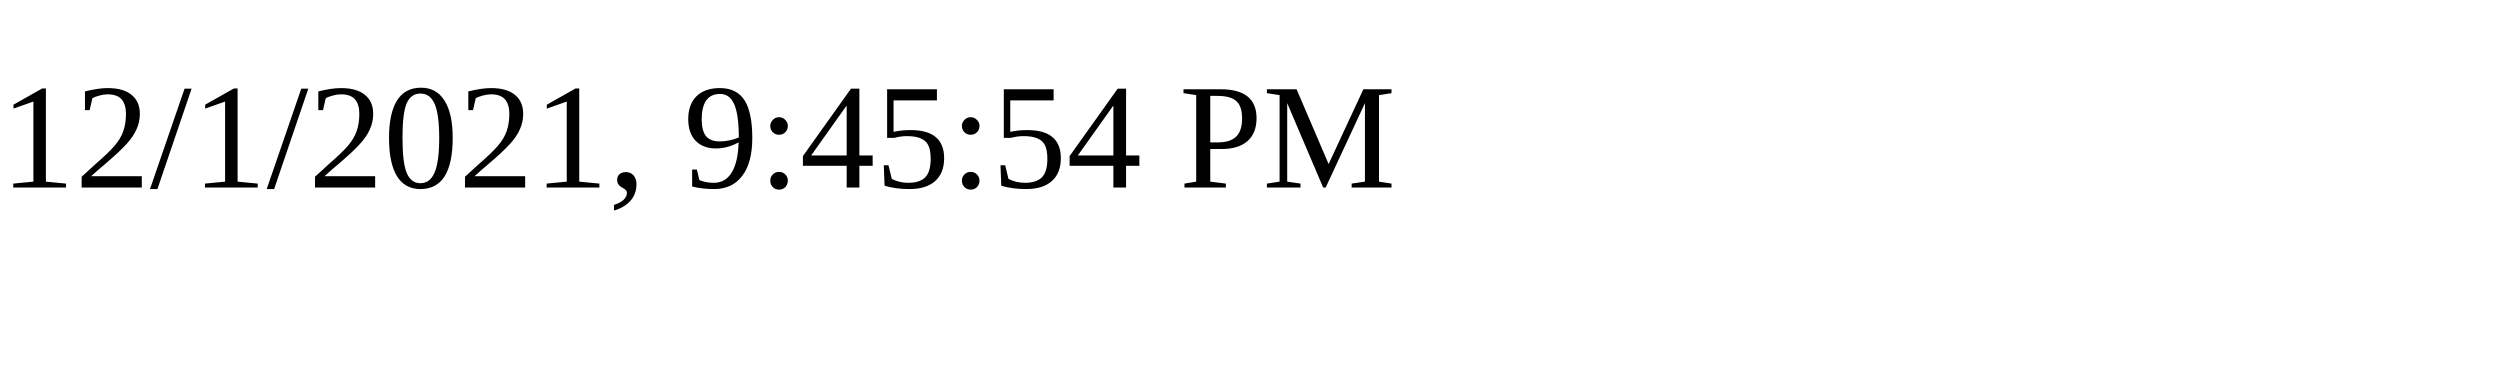
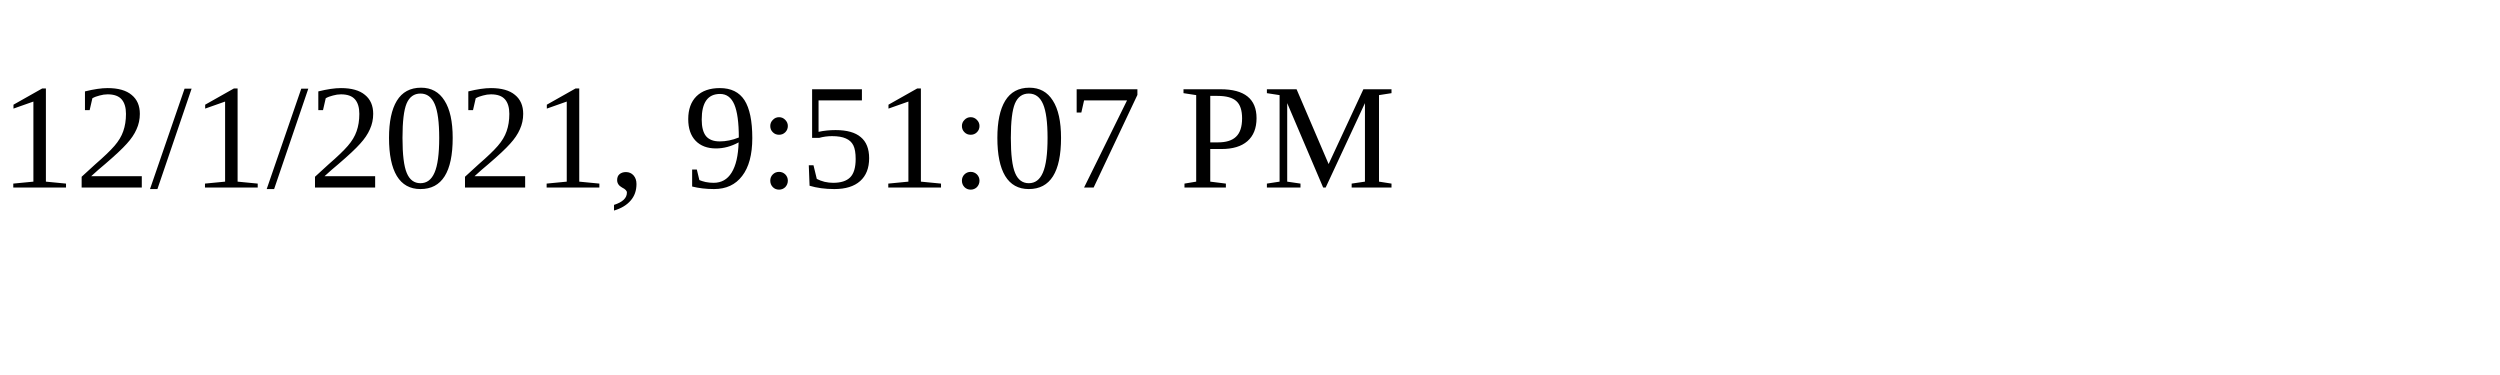
<svg xmlns="http://www.w3.org/2000/svg" height="30" width="200">
-   <text x="0" y="15">12/1/2021, 9:45:54 PM</text>
+   <text x="0" y="15">12/1/2021, 9:51:07 PM</text>
</svg>
